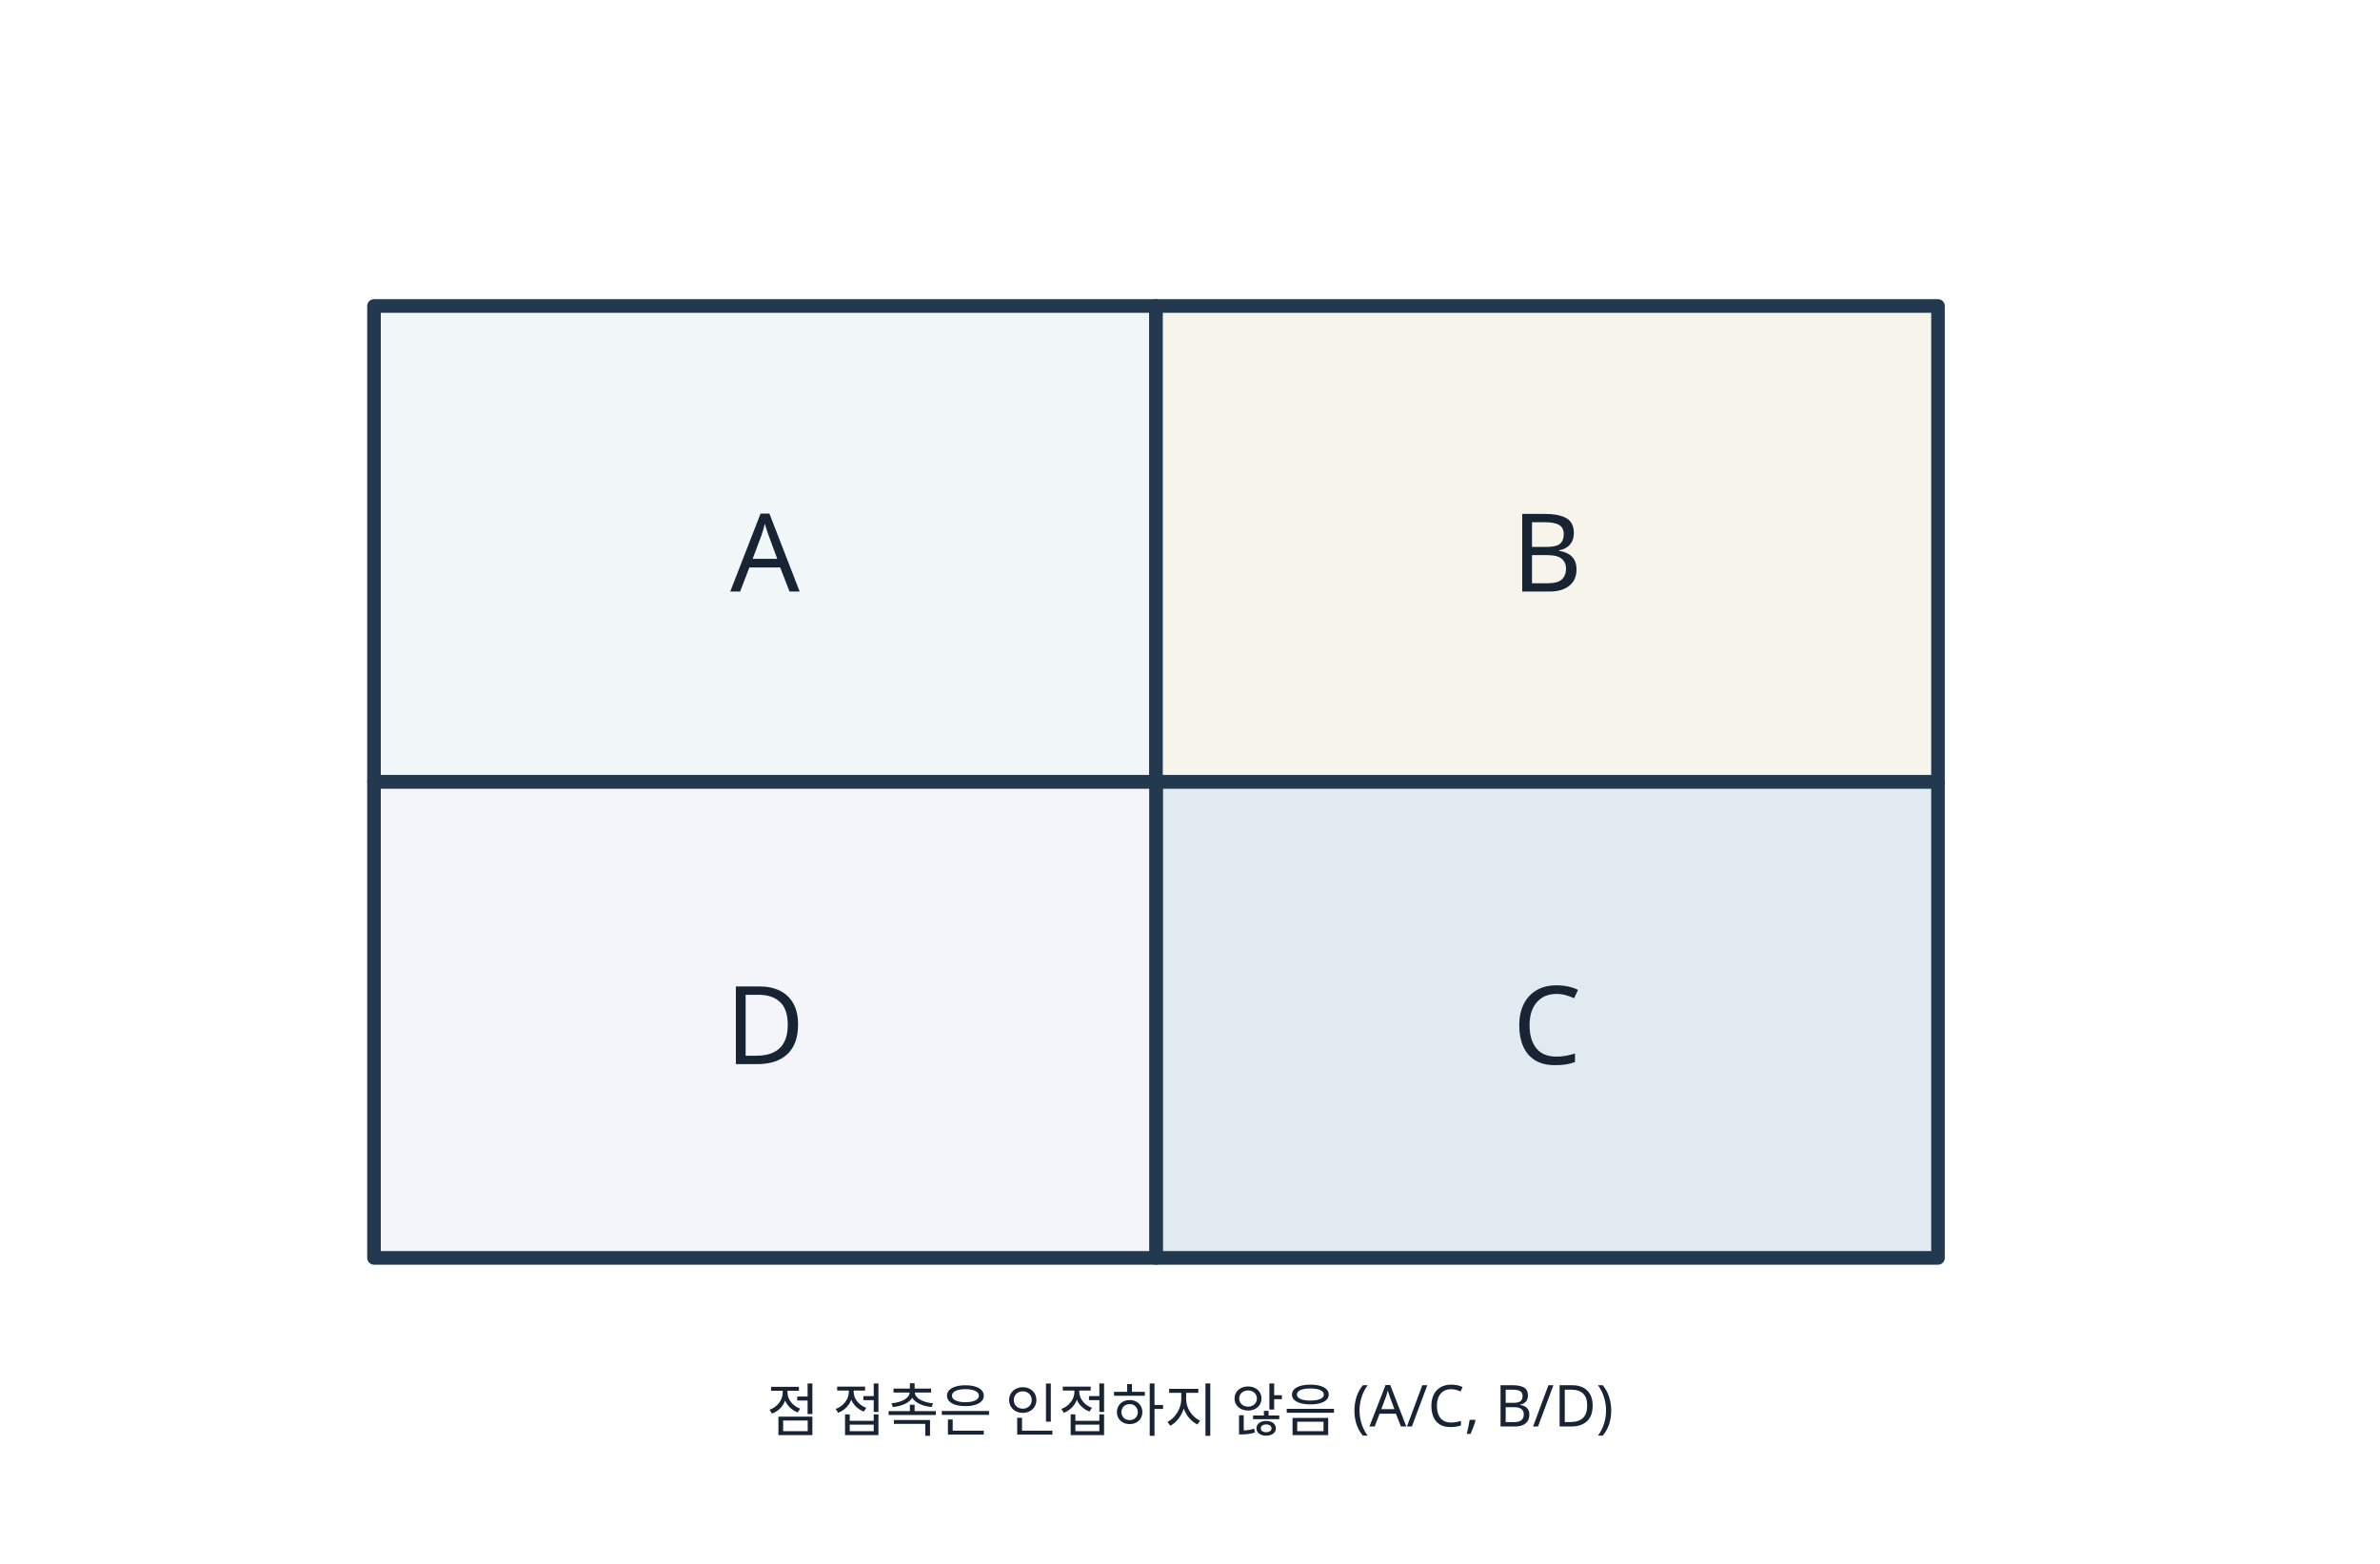
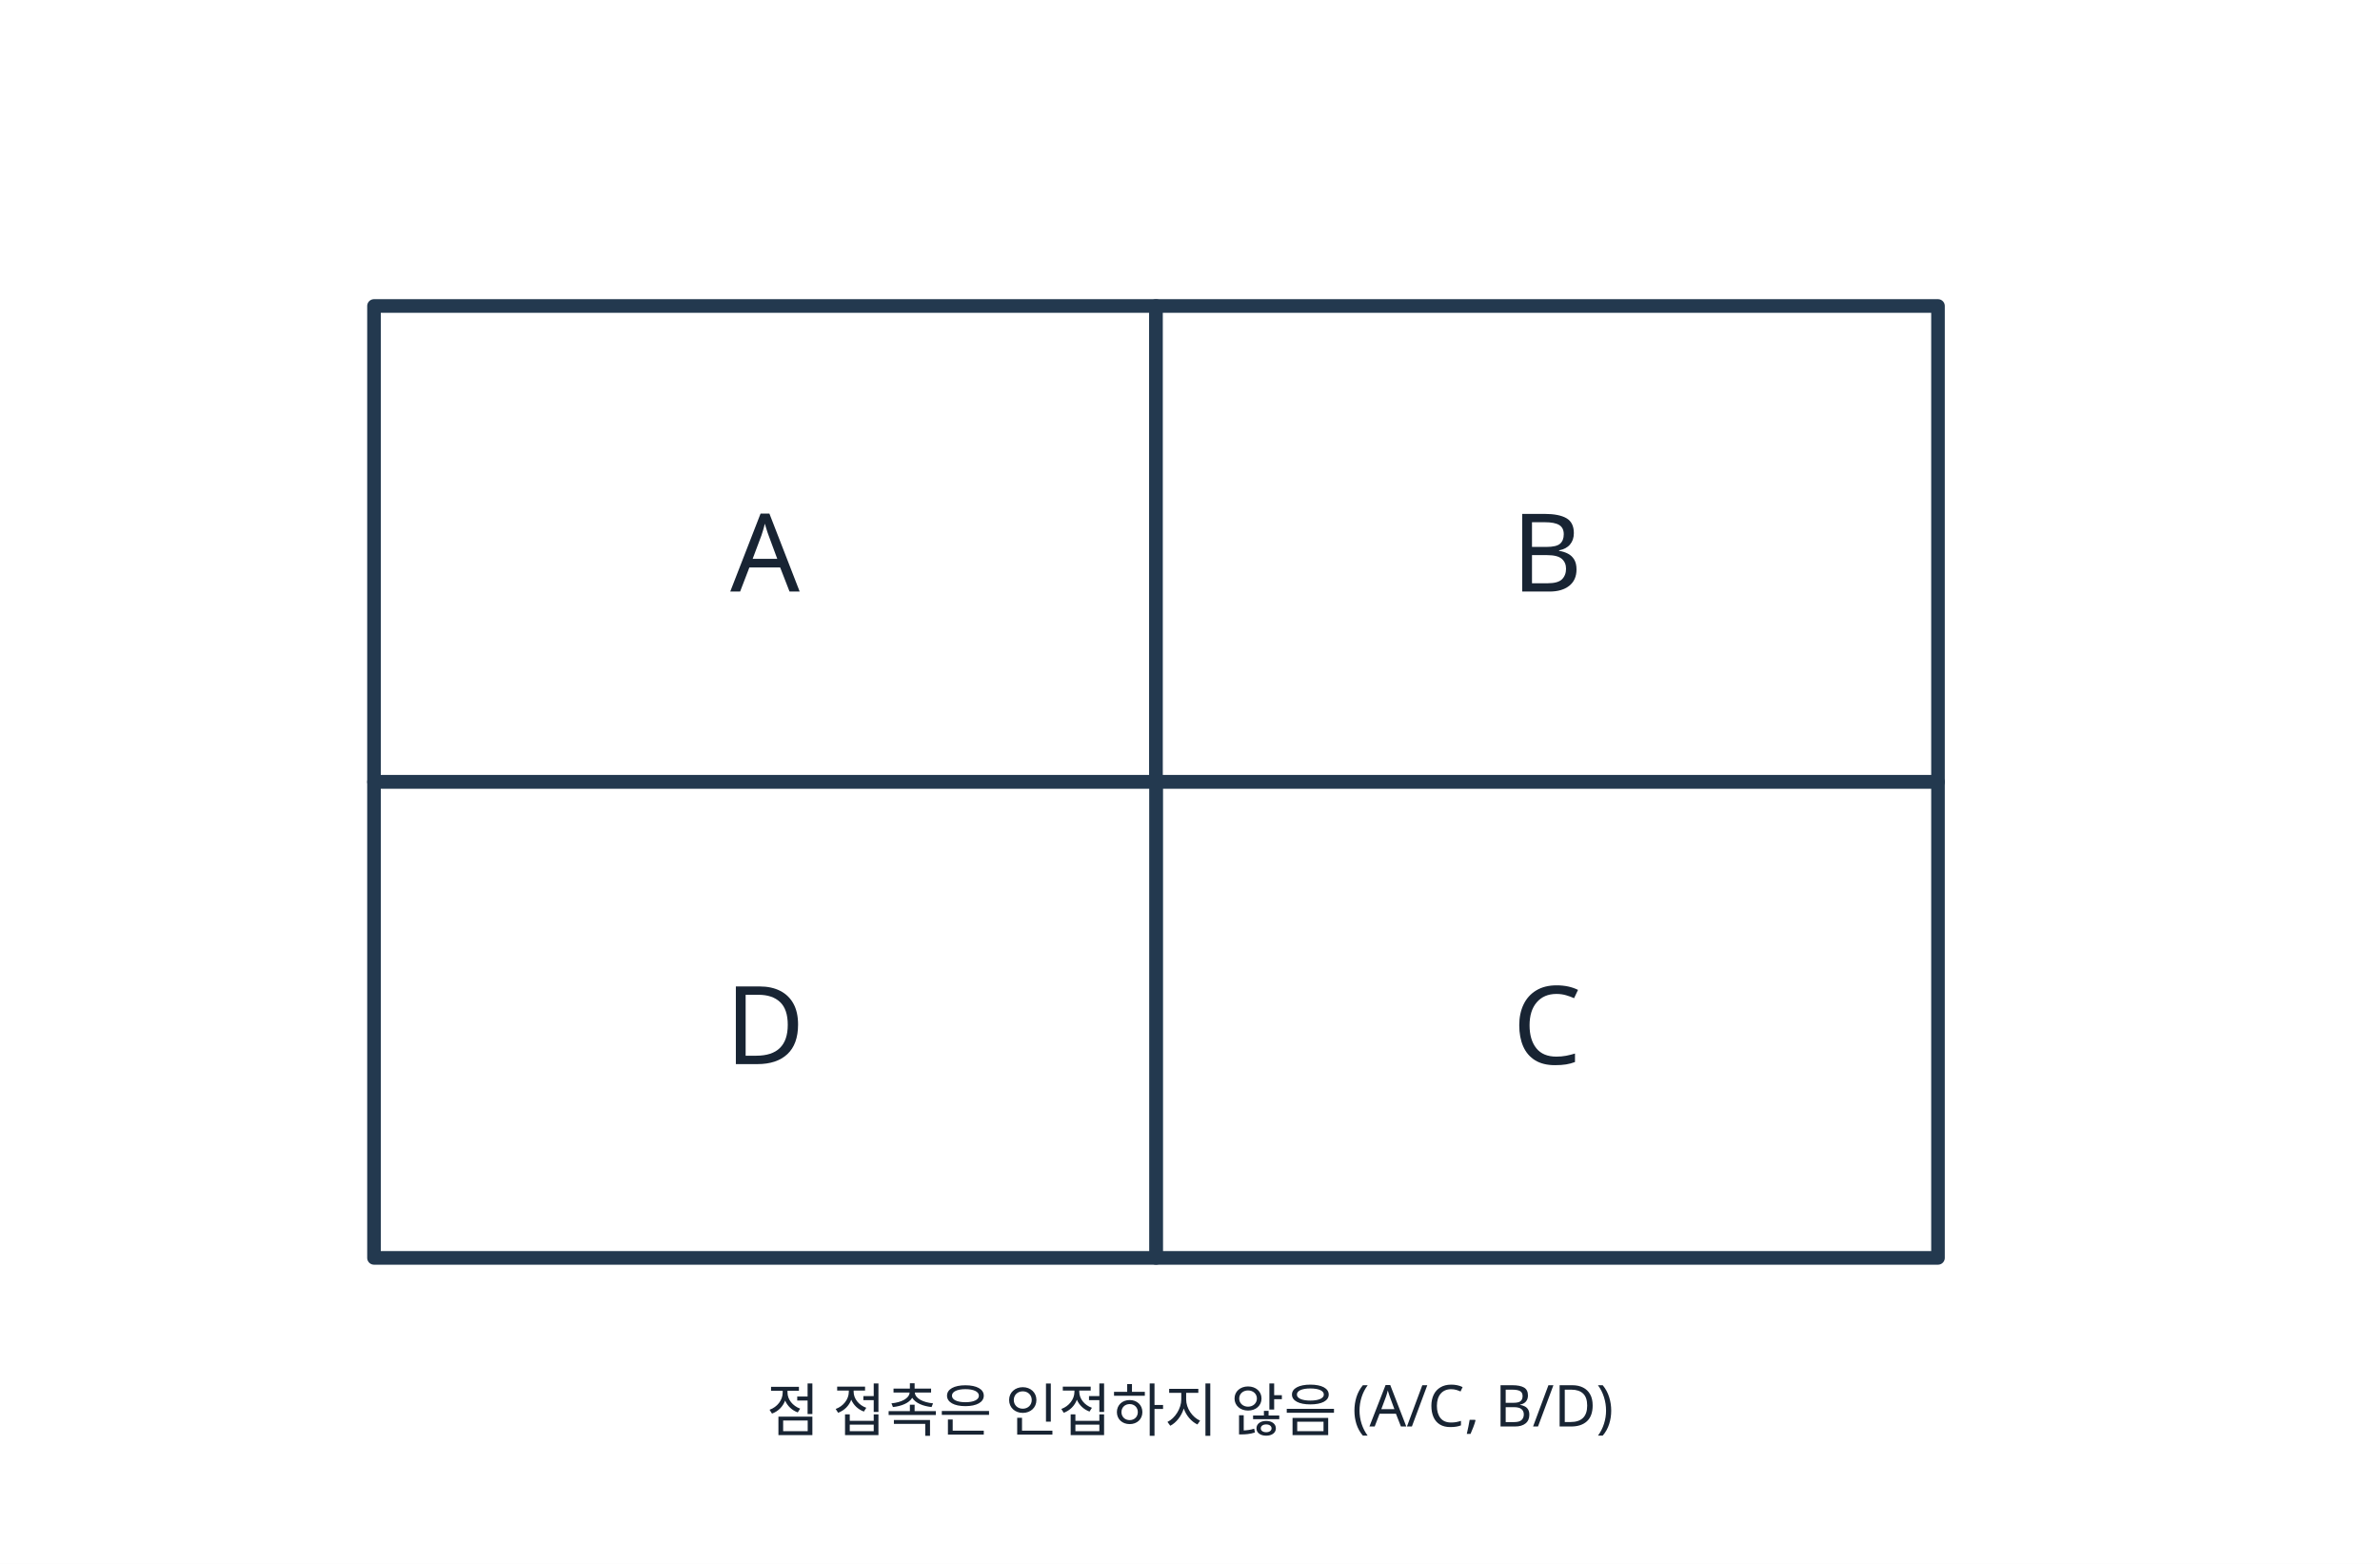
<svg xmlns="http://www.w3.org/2000/svg" width="700" height="460" viewBox="0 0 700 460" role="img" aria-label="네 영역 A B C D의 인접 관계가 순환형인 새 그림">
  <rect width="700" height="460" fill="white" />
  <g stroke="#23394f" stroke-width="4" stroke-linejoin="round">
-     <rect x="110" y="90" width="230" height="140" fill="#f1f6f9" />
-     <rect x="340" y="90" width="230" height="140" fill="#f7f5eb" />
-     <rect x="340" y="230" width="230" height="140" fill="#e1eaf1" />
-     <rect x="110" y="230" width="230" height="140" fill="#f4f5fa" />
+     <rect x="110" y="90" width="230" height="140" fill="white" />
+     <rect x="340" y="90" width="230" height="140" fill="white" />
+     <rect x="340" y="230" width="230" height="140" fill="white" />
+     <rect x="110" y="230" width="230" height="140" fill="white" />
  </g>
  <g font-family="Noto Sans KR,Malgun Gothic,sans-serif" font-size="32" fill="#182433" text-anchor="middle">
    <text x="225" y="174">A</text>
    <text x="455" y="174">B</text>
    <text x="455" y="313">C</text>
    <text x="225" y="313">D</text>
    <text x="350" y="421" font-size="17">점 접촉은 인접하지 않음 (A/C, B/D)</text>
  </g>
</svg>
